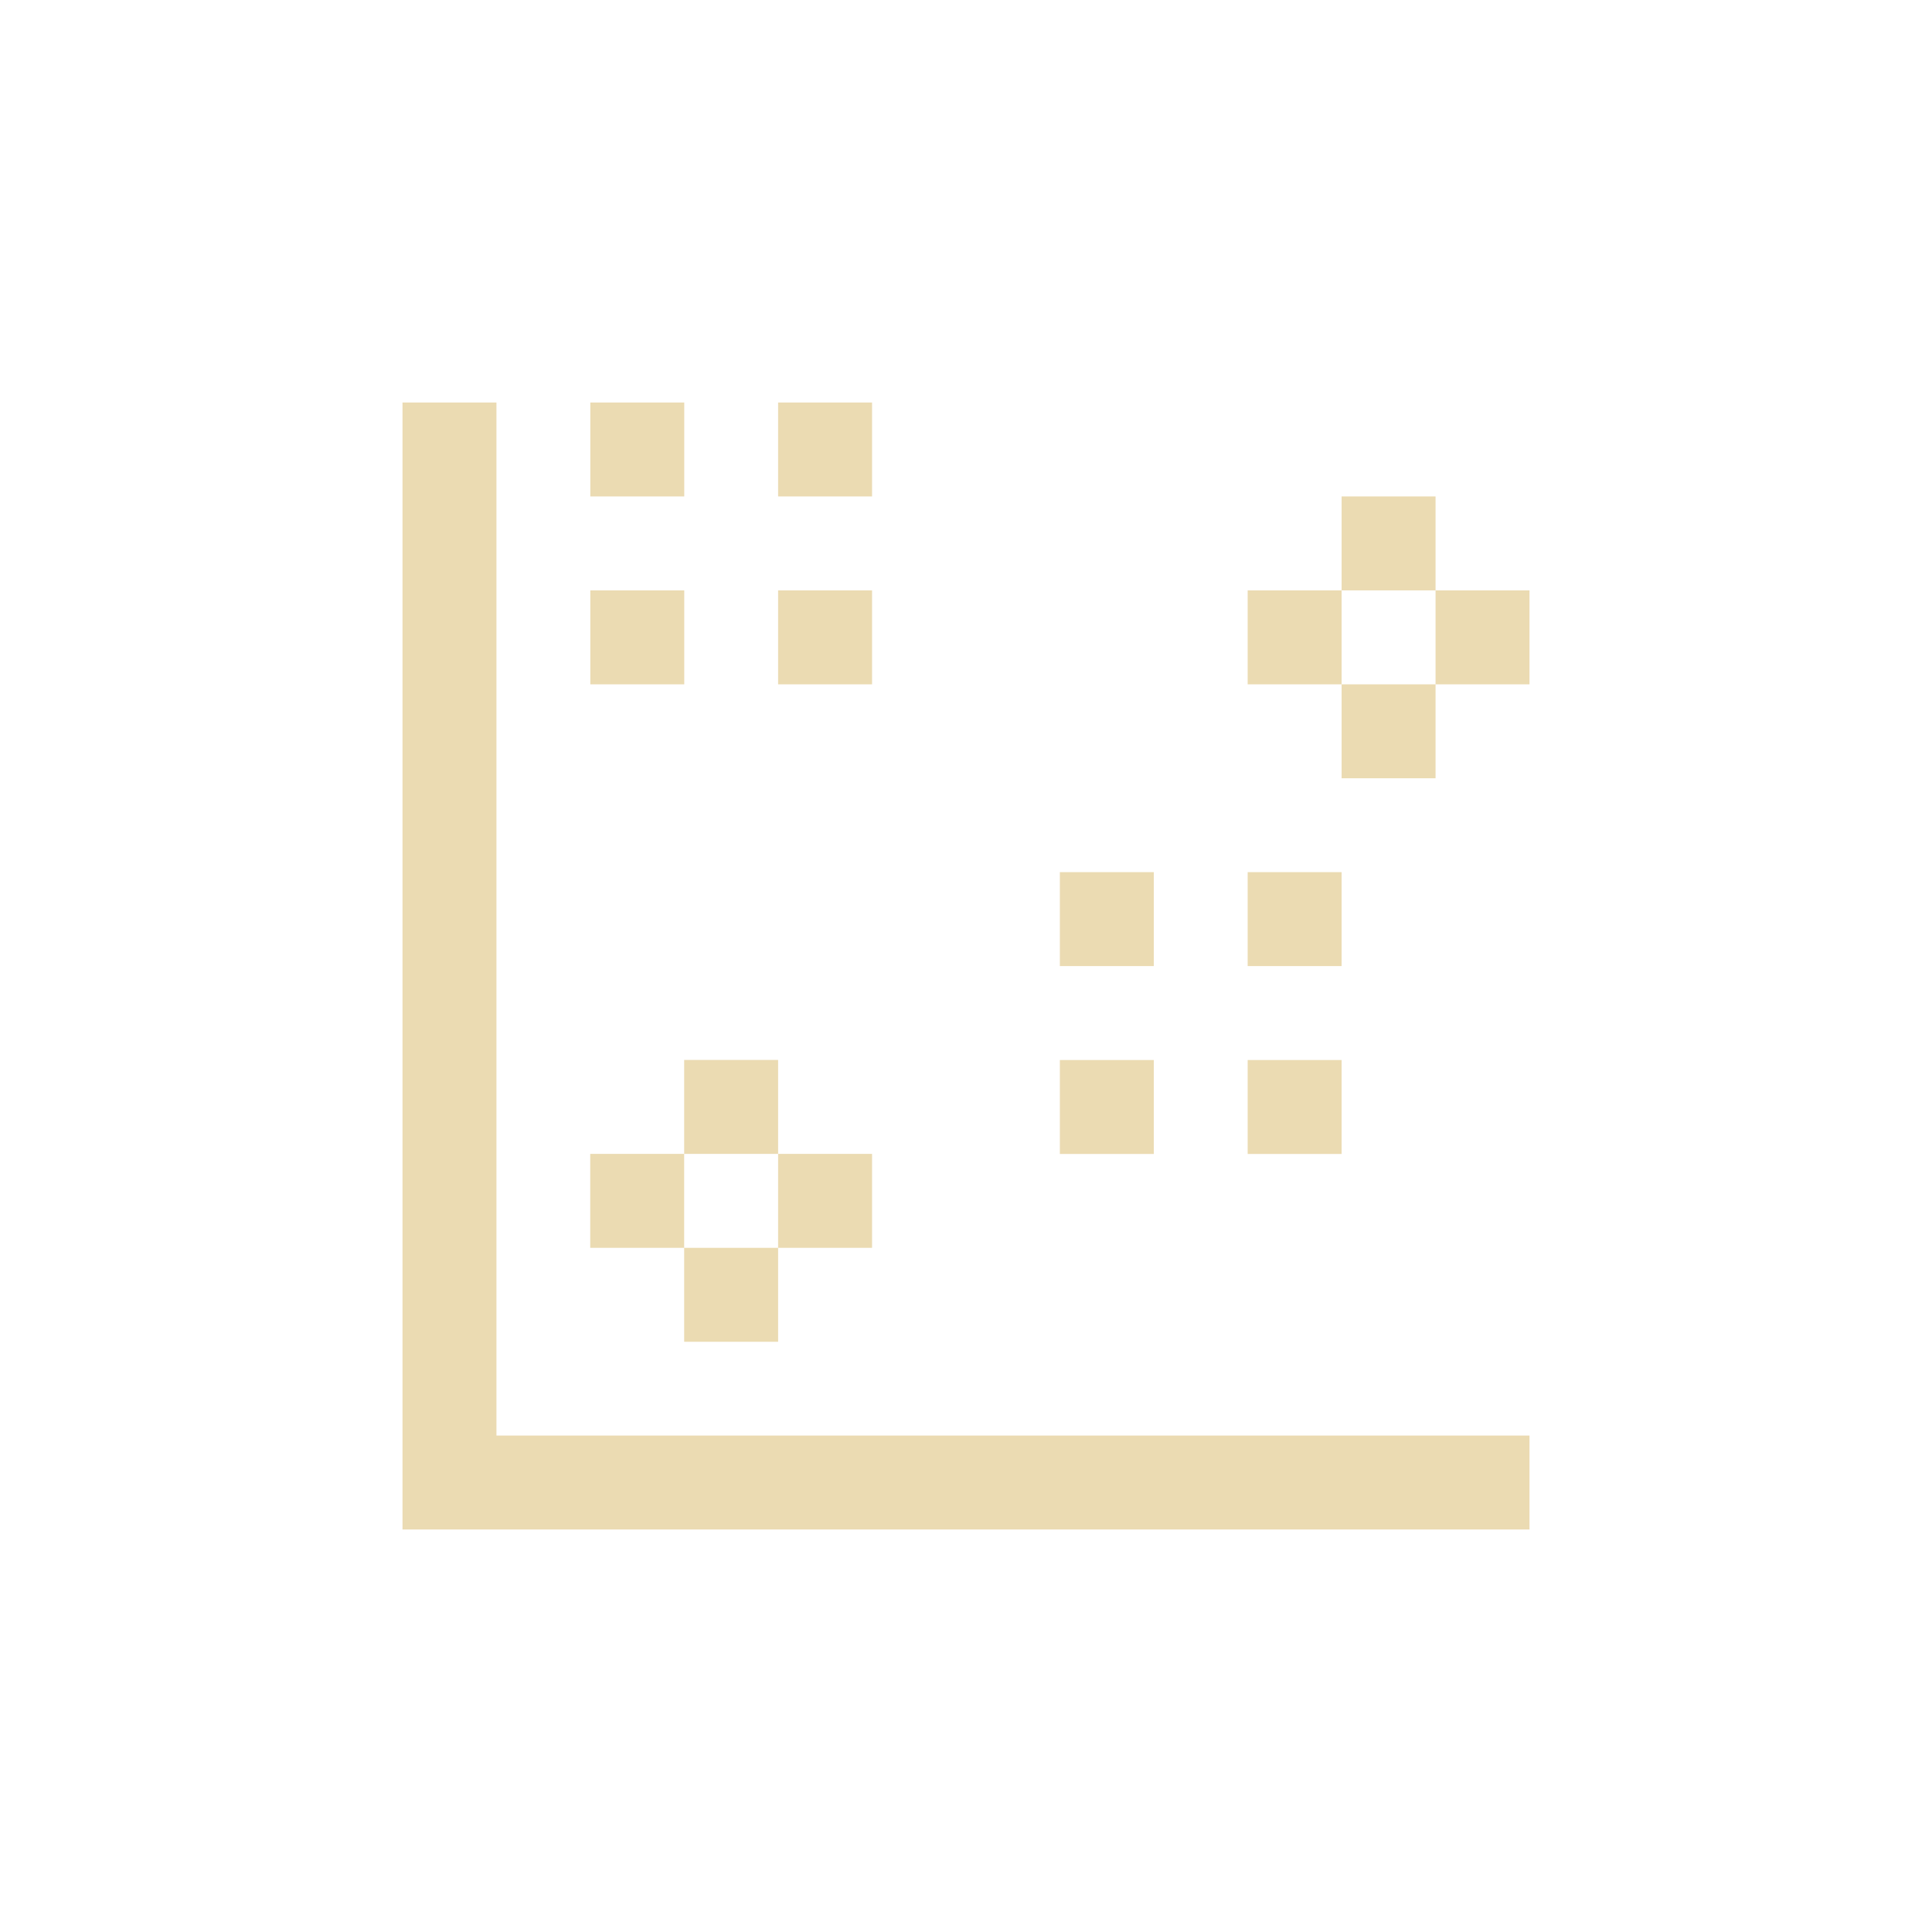
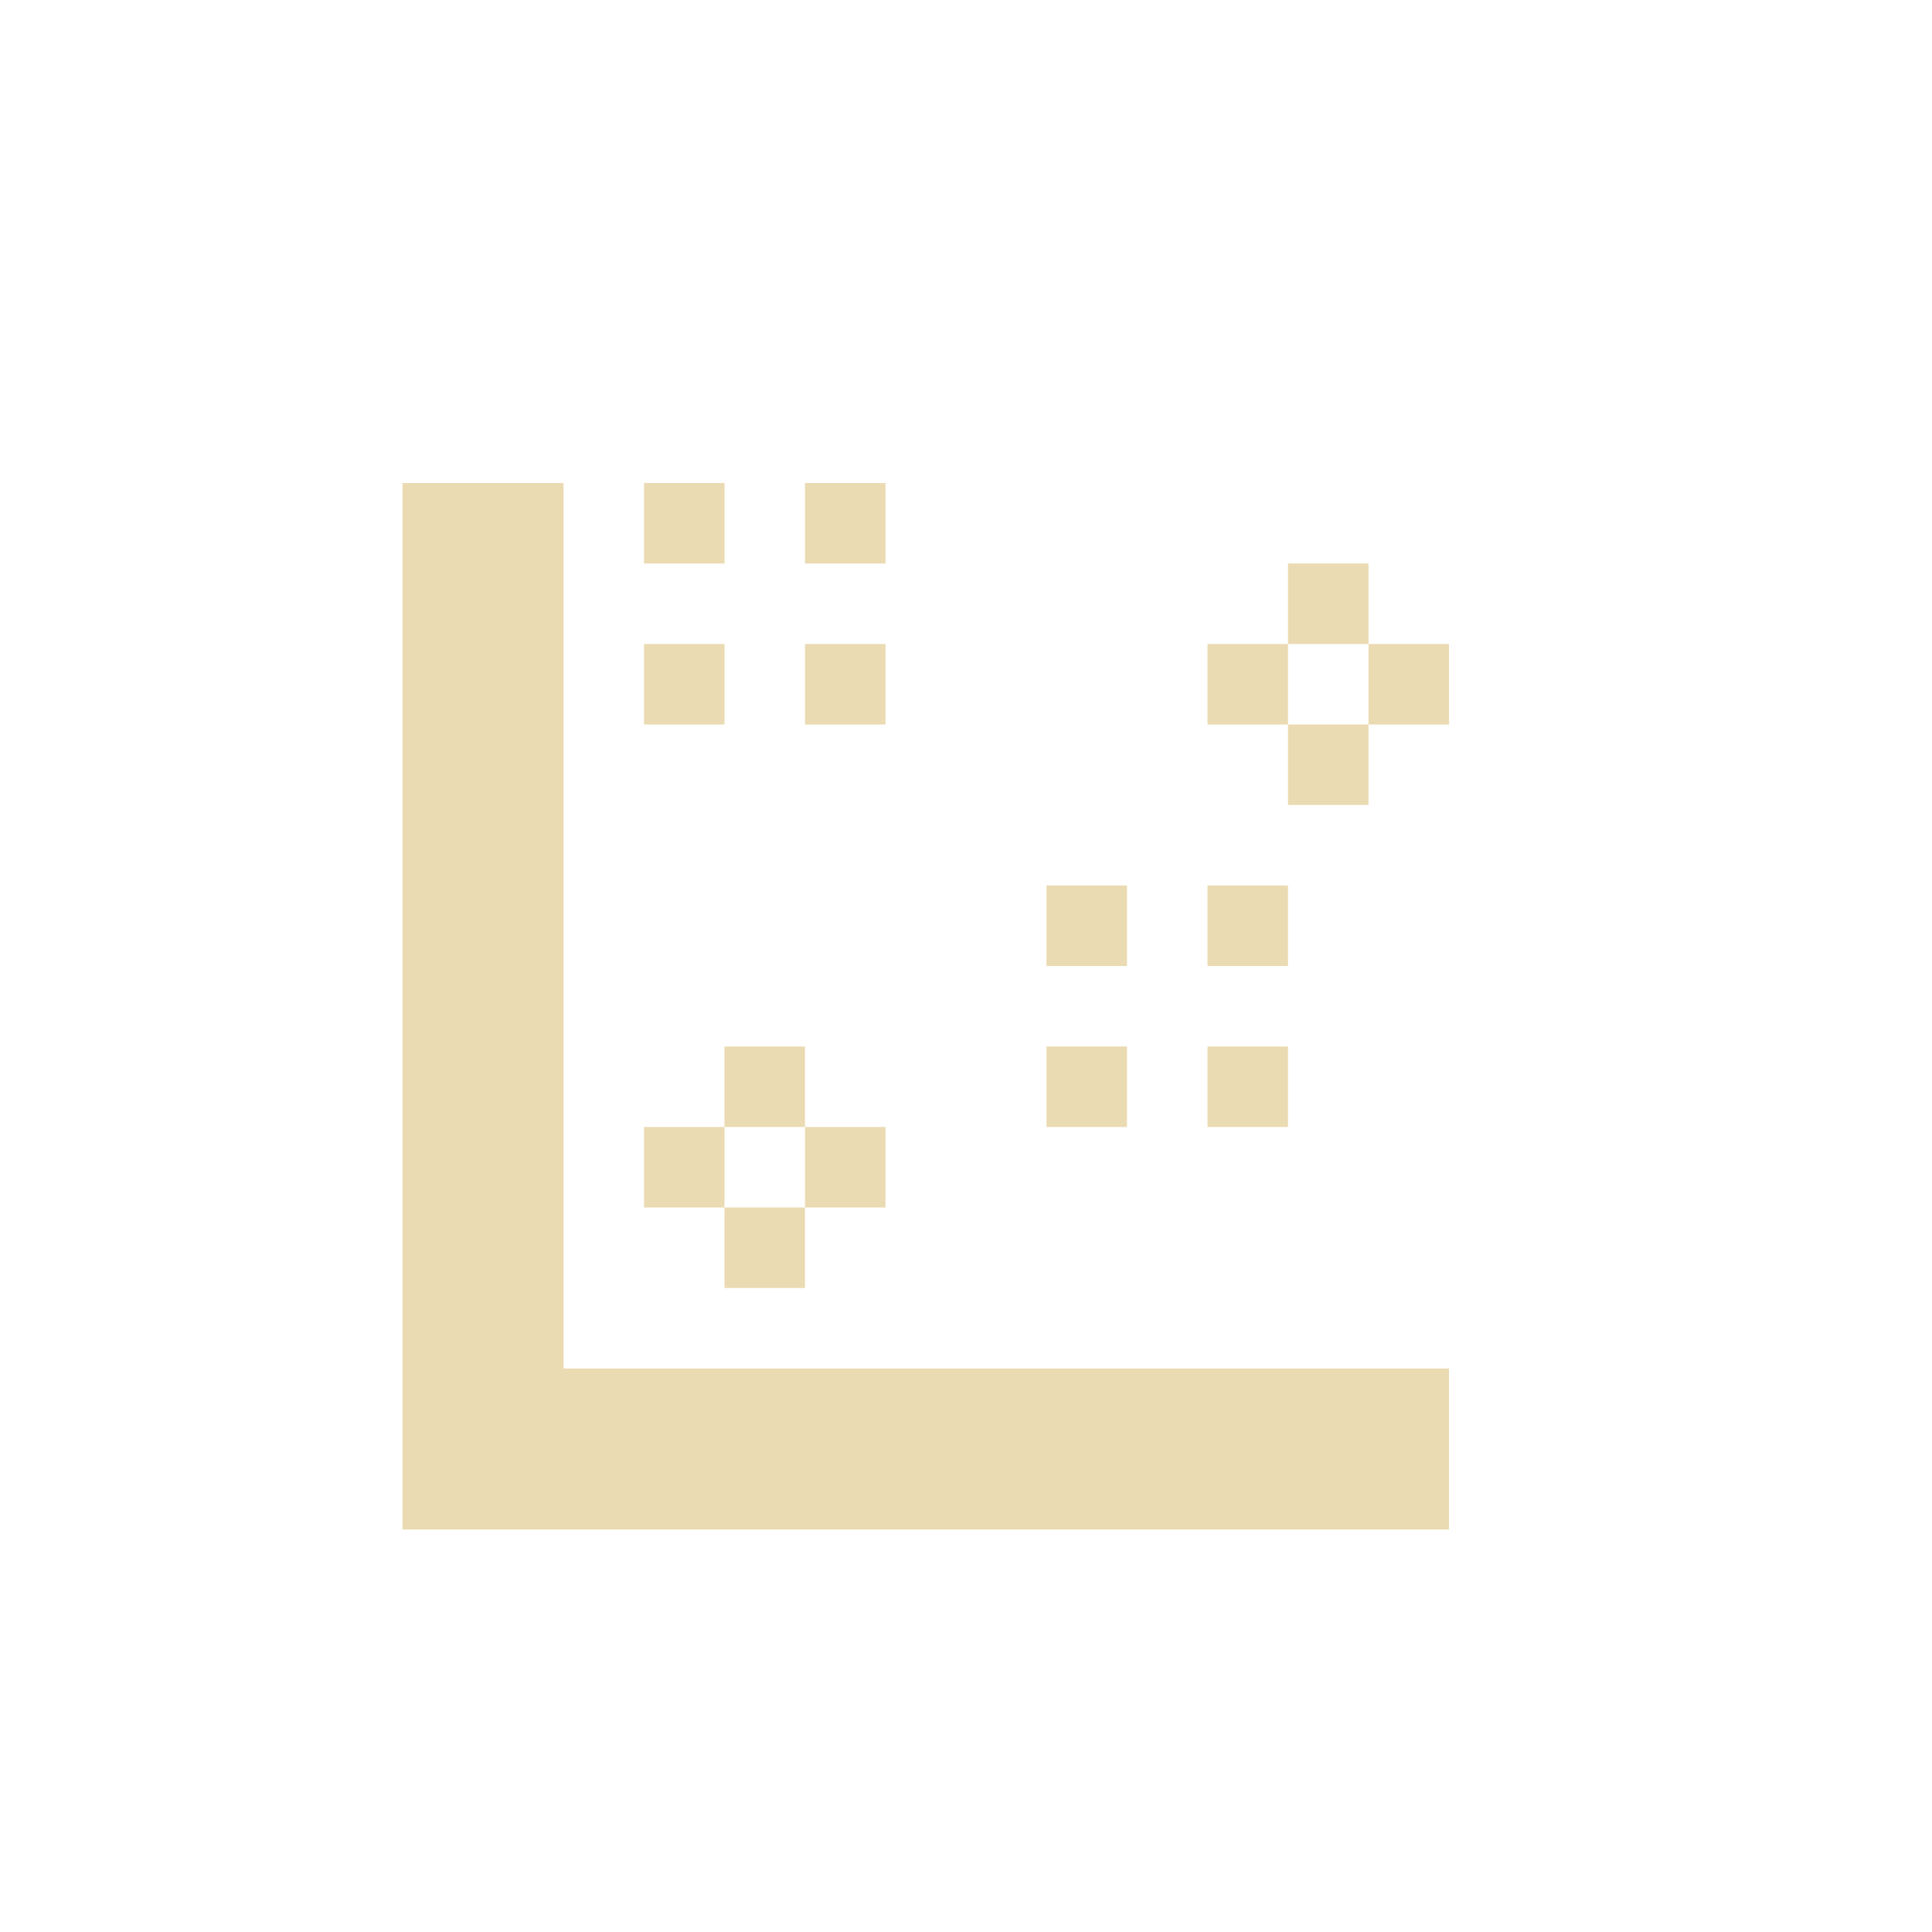
- <svg xmlns="http://www.w3.org/2000/svg" width="24" height="24" version="1.1" viewBox="0 0 24 24">
+ <svg xmlns="http://www.w3.org/2000/svg" width="24" height="24" version="1.1">
  <defs>
-     <style type="text/css">
-             .ColorScheme-Text {
-                 color: #ebdbb2;
-             }
- 
-             .ColorScheme-Highlight {
-                 color: #458588;
-             }
-         </style>
+     <style type="text/css">.ColorScheme-Text { color:#ebdbb2; } .ColorScheme-Highlight { color:#458588; }</style>
  </defs>
-   <path class="ColorScheme-Text" d="m5 5v14h14v-1.167h-12.833v-12.833zm2.333 0v1.167h1.167v-1.167zm2.333 0v1.167h1.167v-1.167zm7 1.167v1.167h1.167v-1.167zm1.167 1.167v1.167h1.167v-1.167zm0 1.167h-1.167v1.167h1.167zm-1.167 0v-1.167h-1.167v1.167zm-9.333-1.167v1.167h1.167v-1.167zm2.333 0v1.167h1.167v-1.167zm3.5 3.5v1.167h1.167v-1.167zm2.333 0v1.167h1.167v-1.167zm-7 2.333v1.167h1.167v-1.167zm1.167 1.167v1.167h1.167v-1.167zm0 1.167h-1.167v1.167h1.167zm-1.167 0v-1.167h-1.167v1.167zm4.667-2.333v1.167h1.167v-1.167zm2.333 0v1.167h1.167v-1.167z" fill="currentColor" stroke-width="1.167" />
+   <path class="ColorScheme-Text" d="m5 6v13h13v-2h-11v-11zm3 0v1h1v-1zm2 0v1h1v-1zm6 1v1h1v-1zm1 1v1h1v-1zm0 1h-1v1h1zm-1 0v-1h-1v1zm-8-1v1h1v-1zm2 0v1h1v-1zm3 3v1h1v-1zm2 0v1h1v-1zm-6 2v1h1v-1zm1 1v1h1v-1zm0 1h-1v1h1zm-1 0v-1h-1v1zm4-2v1h1v-1zm2 0v1h1v-1z" fill="currentColor" />
</svg>
